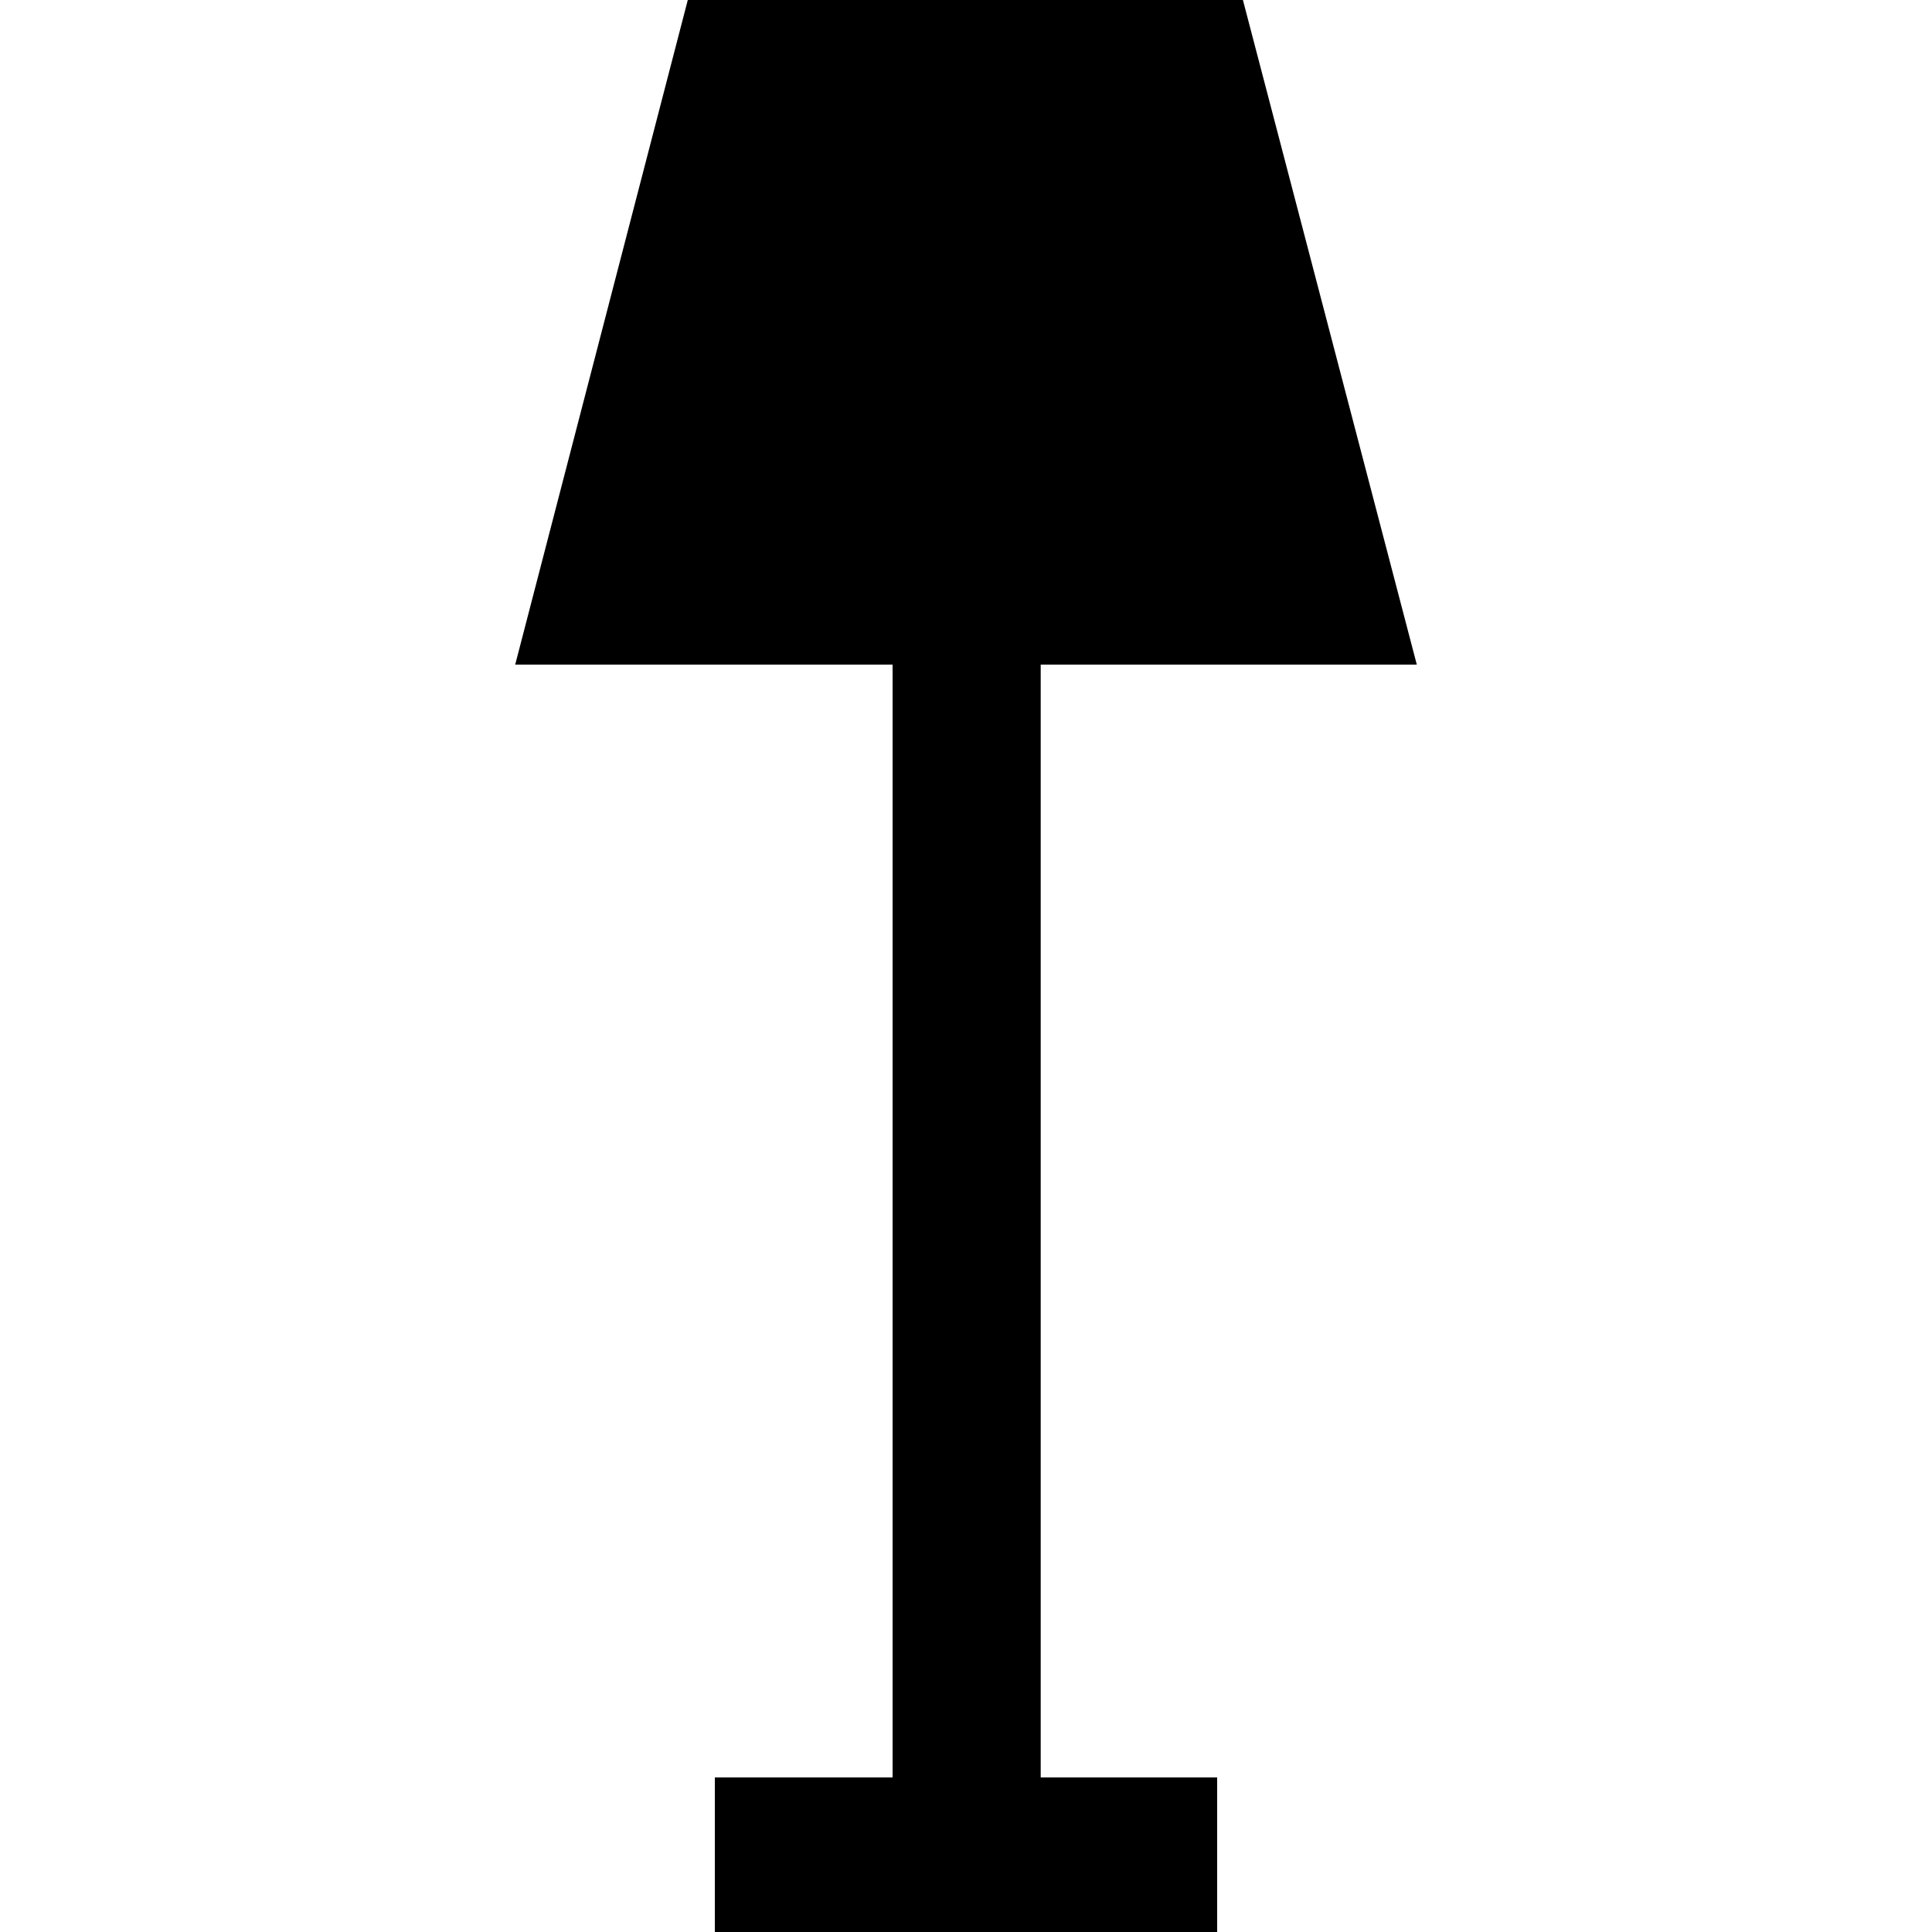
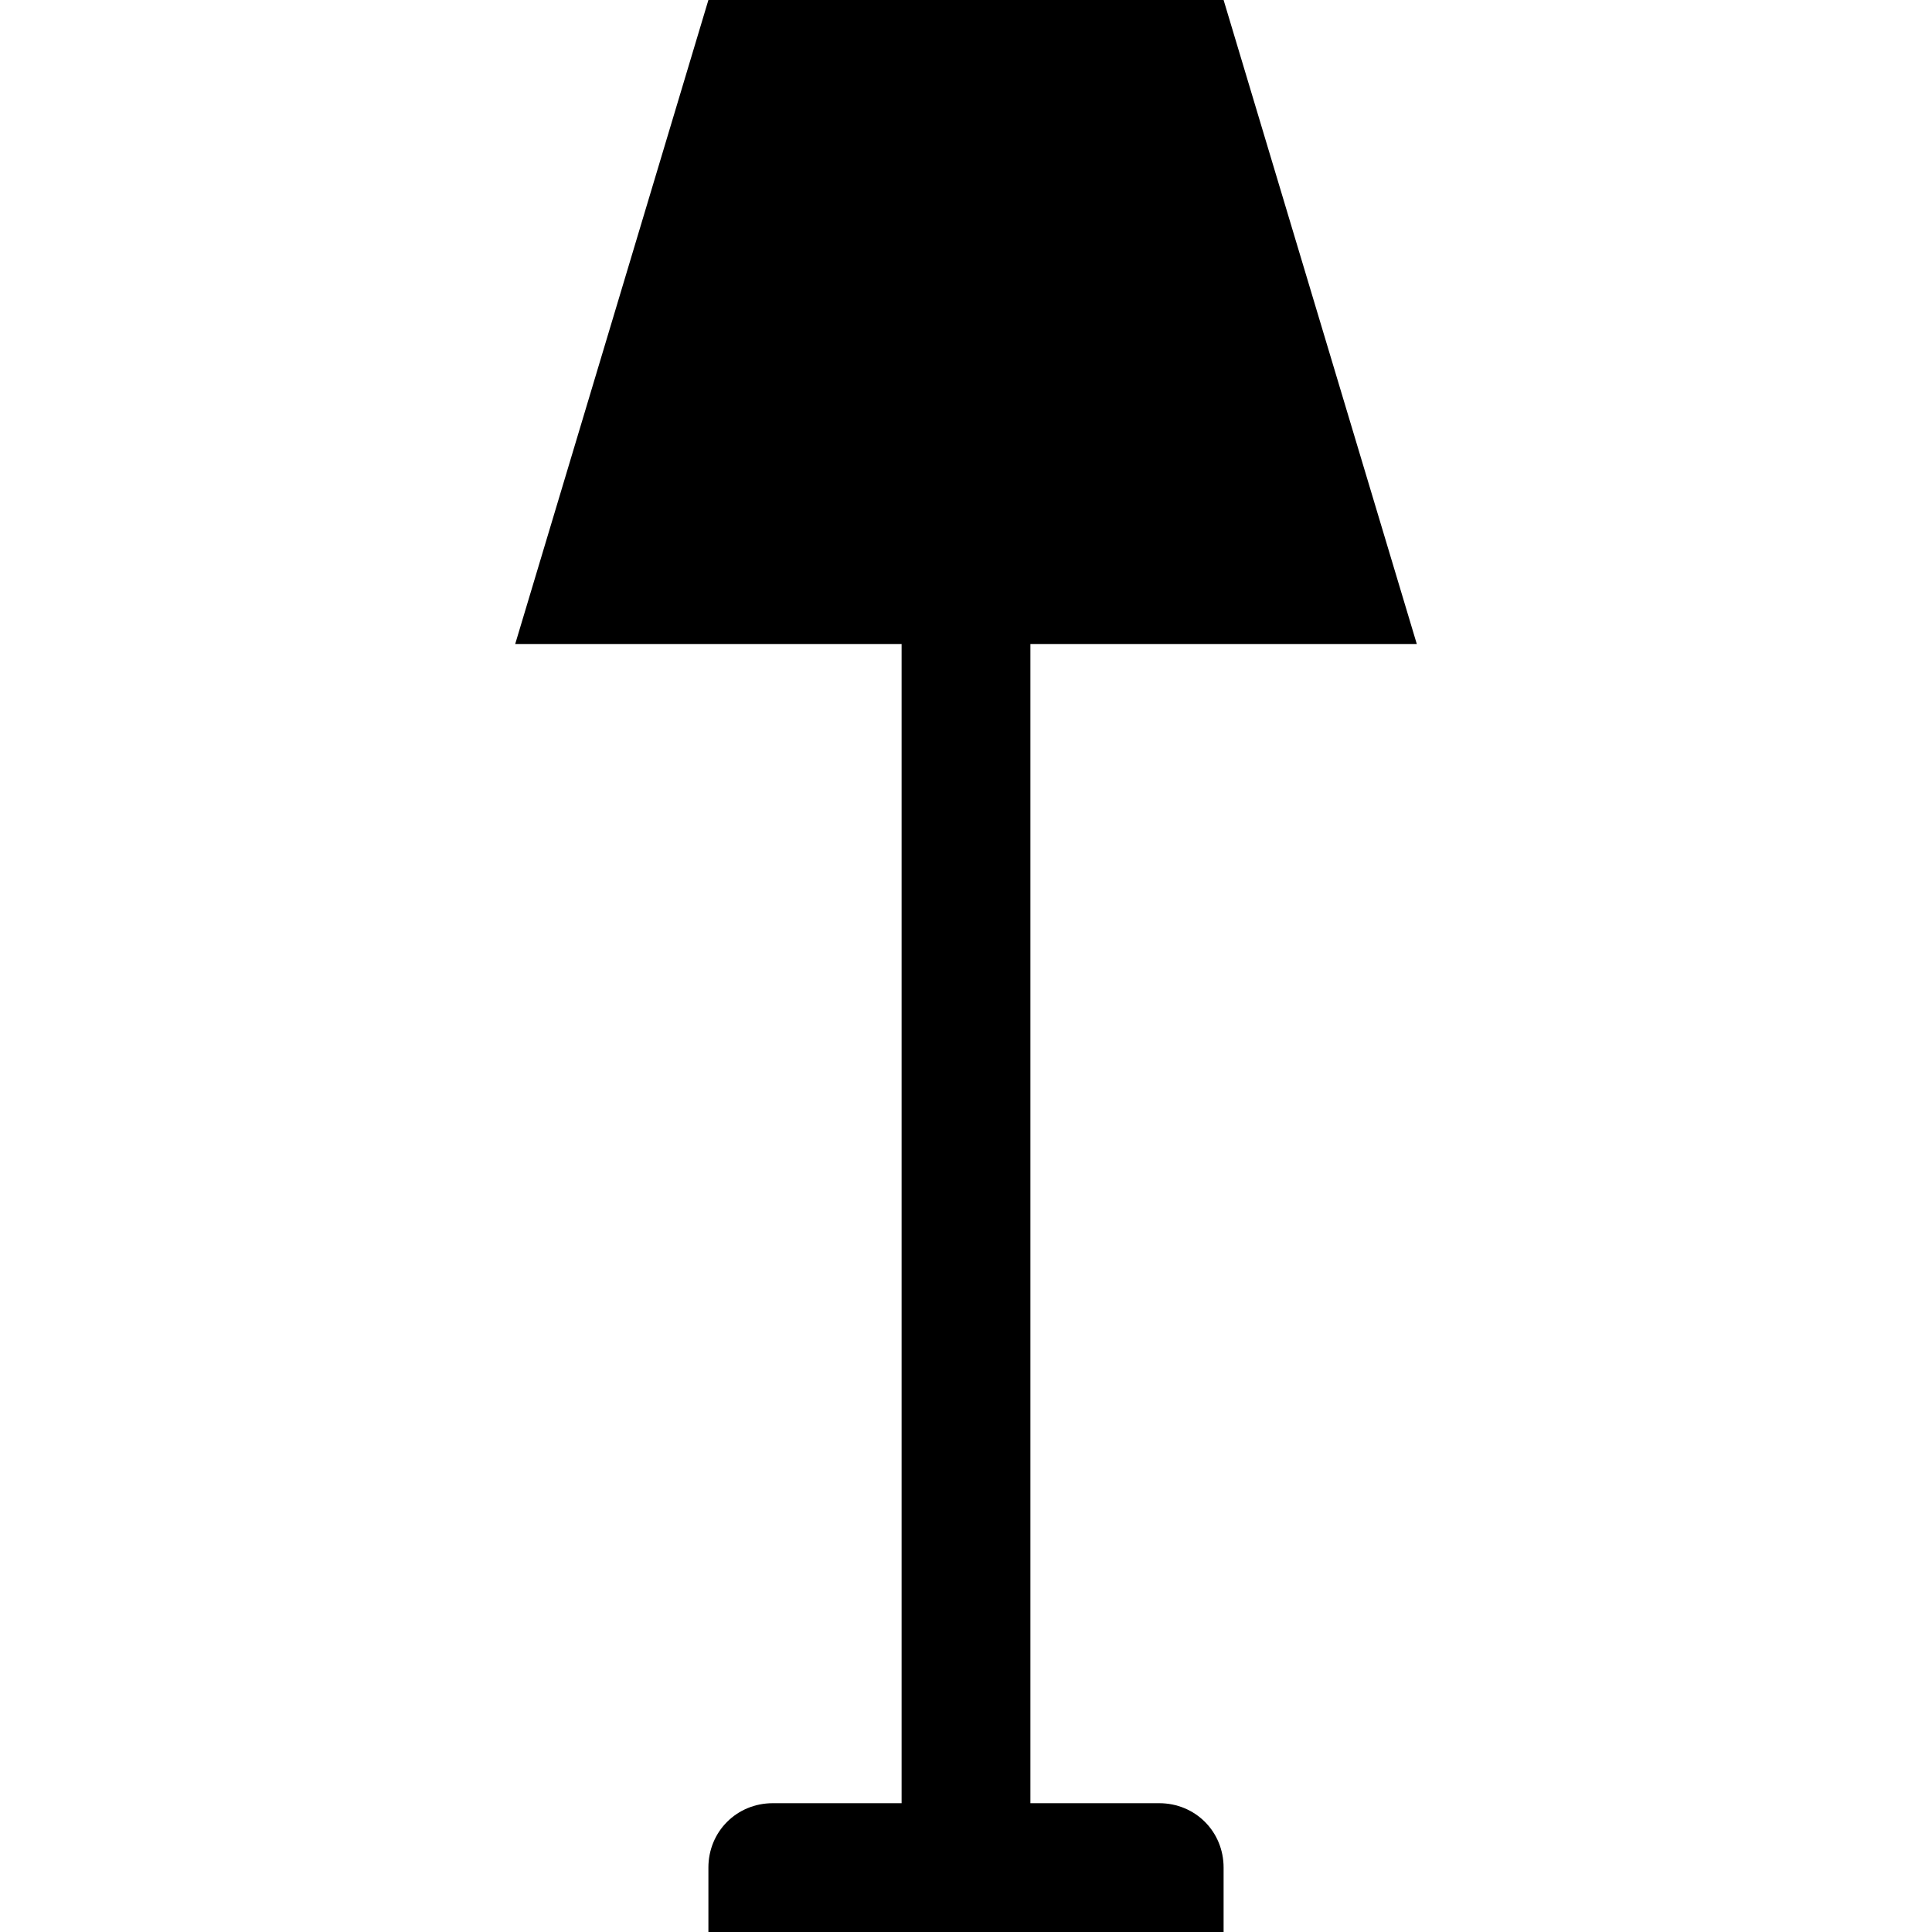
<svg xmlns="http://www.w3.org/2000/svg" viewBox="0 0 15 15">
-   <path d="M5.34 0L4 5.16L6.93 5.16L6.93 13.8L5.55 13.8L5.55 15L9.45 15L9.45 13.8L8.08 13.8L8.08 5.16L11 5.16L9.65 0z" />
+   <path d="M5.5 0L4 5L7 5L7 14L6 14C5.72 14 5.5 14.22 5.5 14.5L5.5 15L9.5 15L9.5 14.5C9.5 14.22 9.28 14 9 14L8 14L8 5L11 5L9.5 0L5.5 0Z" />
</svg>
